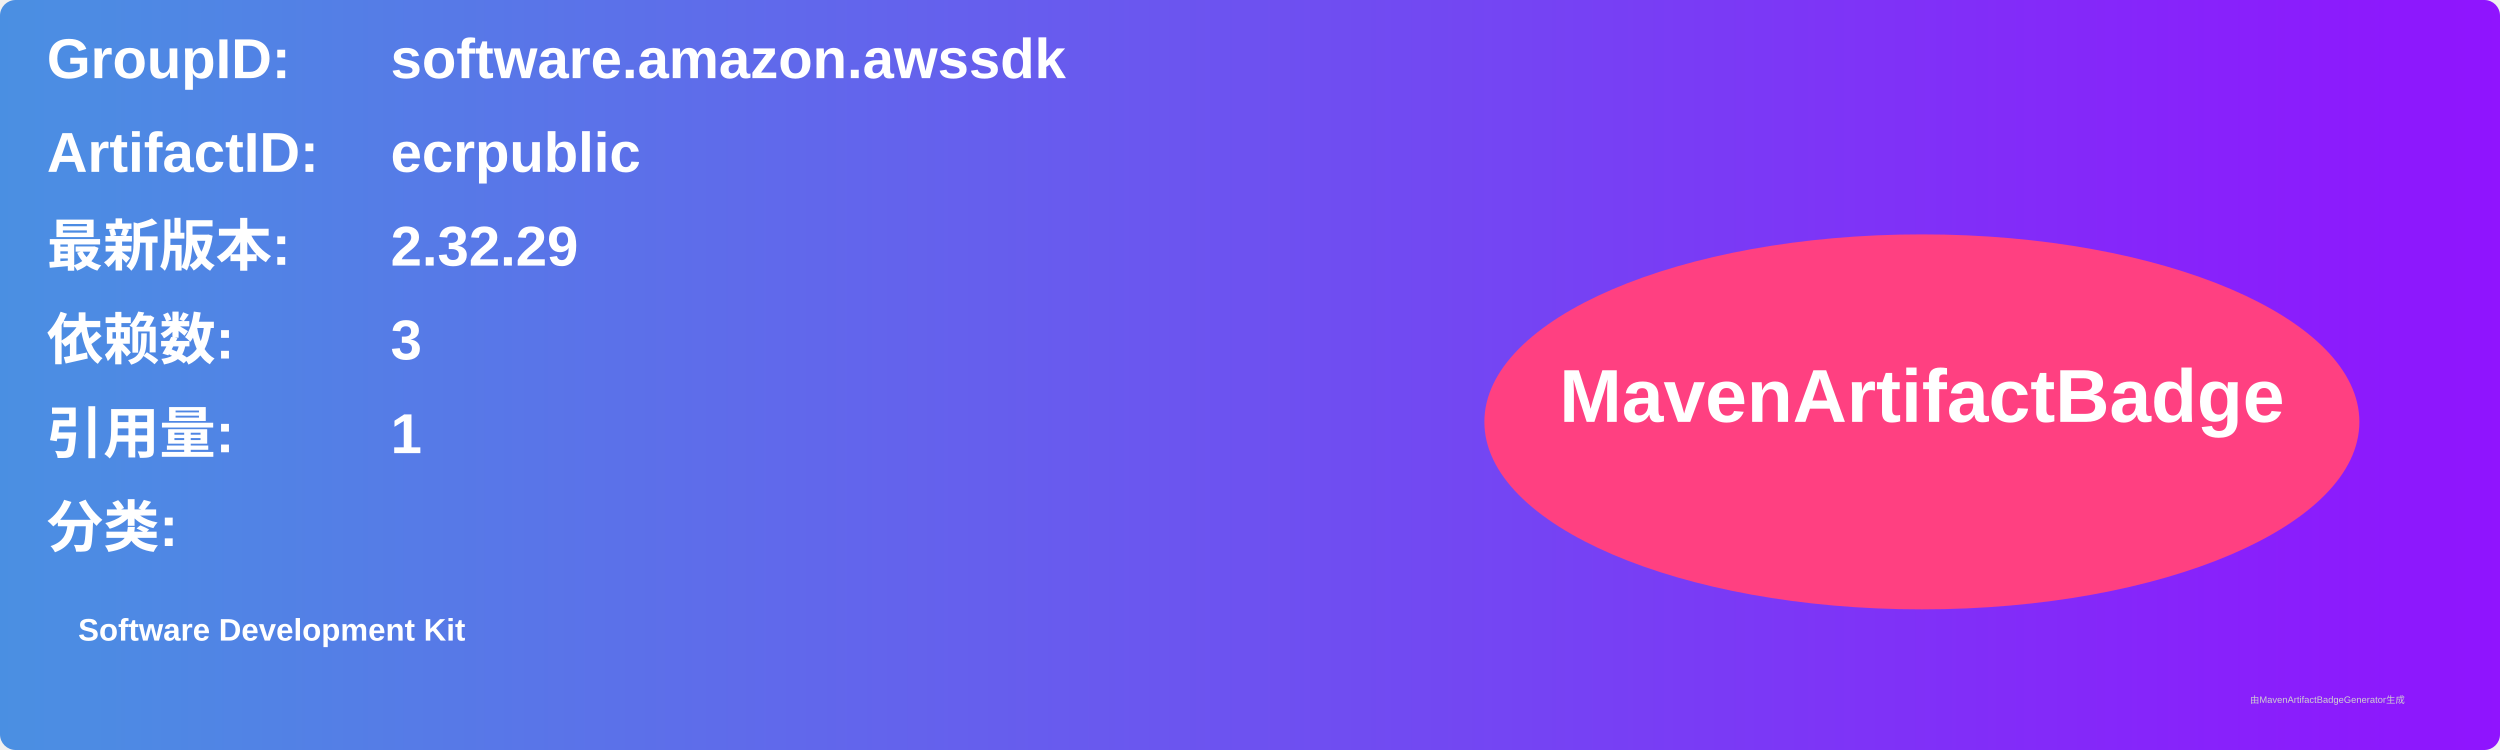
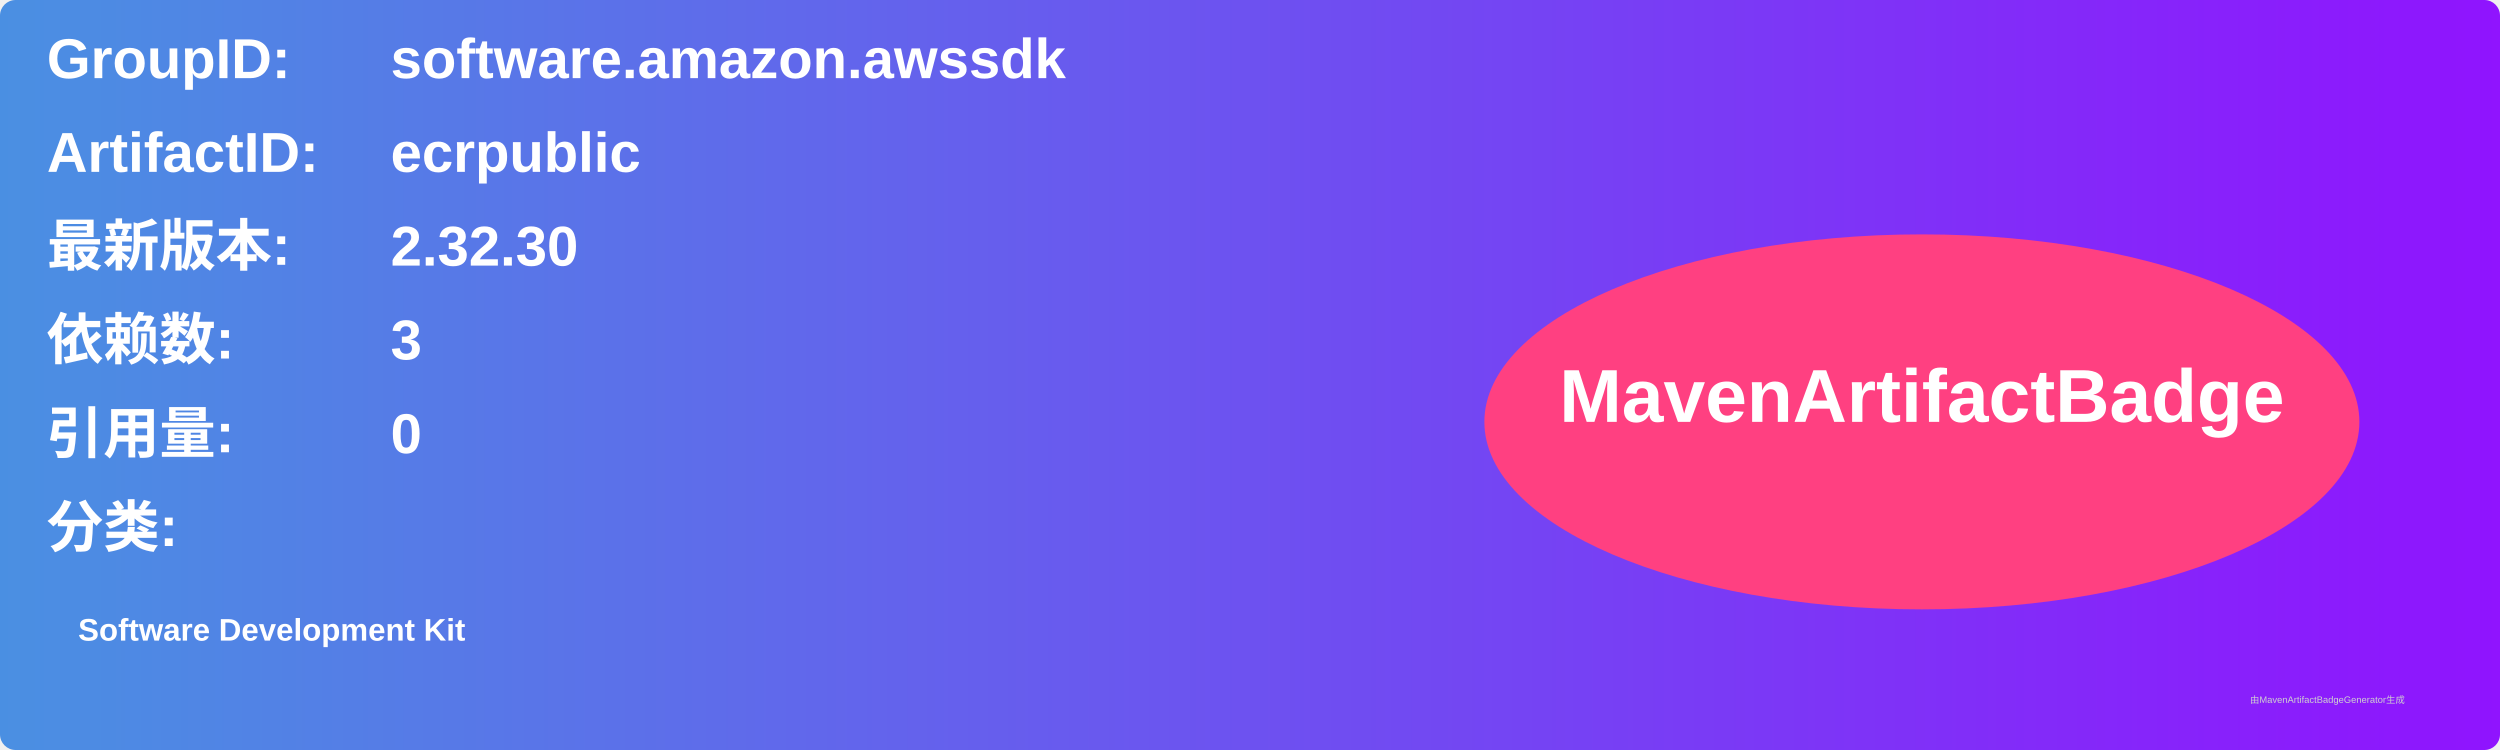
<svg xmlns="http://www.w3.org/2000/svg" width="800" height="240" viewBox="0 0 800 240">
  <linearGradient id="grad" x1="0%" y1="0%" x2="100%" y2="0%">
    <stop offset="0%" stop-color="#4a90e2" />
    <stop offset="100%" stop-color="#9013fe" />
  </linearGradient>
  <rect width="100%" height="100%" rx="5" ry="5" fill="url(#grad)" />
  <g transform="translate(15, 15)">
    <text x="0" y="10" font-family="Arial" font-size="18" fill="white" font-weight="bold" width="260">GroupID:</text>
    <text x="110" y="10" font-family="Arial" font-size="18" fill="white" font-weight="bold" width="460">software.amazon.awssdk</text>
    <text x="0" y="40" font-family="Arial" font-size="18" fill="white" font-weight="bold" width="260">ArtifactID:</text>
    <text x="110" y="40" font-family="Arial" font-size="18" fill="white" font-weight="bold" width="460">ecrpublic</text>
    <text x="0" y="70" font-family="Arial" font-size="18" fill="white" font-weight="bold">最新版本:</text>
    <text x="110" y="70" font-family="Arial" font-size="18" fill="white" font-weight="bold">
-       <tspan font-weight="bold">2.32.29</tspan>
+       <tspan font-weight="bold">2.32.30</tspan>
    </text>
    <text x="0" y="100" font-family="Arial" font-size="18" fill="white" font-weight="bold">依赖数: </text>
    <text x="110" y="100" font-family="Arial" font-size="18" fill="white">
      <tspan font-weight="bold">3</tspan>
    </text>
    <text x="0" y="130" font-family="Arial" font-size="18" fill="white" font-weight="bold">引用量: </text>
    <text x="110" y="130" font-family="Arial" font-size="18" fill="white">
-       <tspan font-weight="bold">1</tspan>
+       <tspan font-weight="bold">0</tspan>
    </text>
    <text x="0" y="160" font-family="Arial" font-size="18" fill="white" font-weight="bold">分类:</text>
    <text x="10" y="190" font-family="Arial" font-size="10" fill="white">
      <tspan font-weight="bold">Software Development Kit</tspan>
    </text>
    <ellipse cx="600" cy="120" rx="140" ry="60" fill="#ff4081" />
    <text x="600" y="120" text-anchor="middle" font-family="Arial" font-size="24" fill="white" font-weight="bold">MavenArtifactBadge</text>
  </g>
  <text x="720" y="225" font-family="Arial" font-size="3" fill="#d0d0d0">由MavenArtifactBadgeGenerator生成</text>
</svg>
